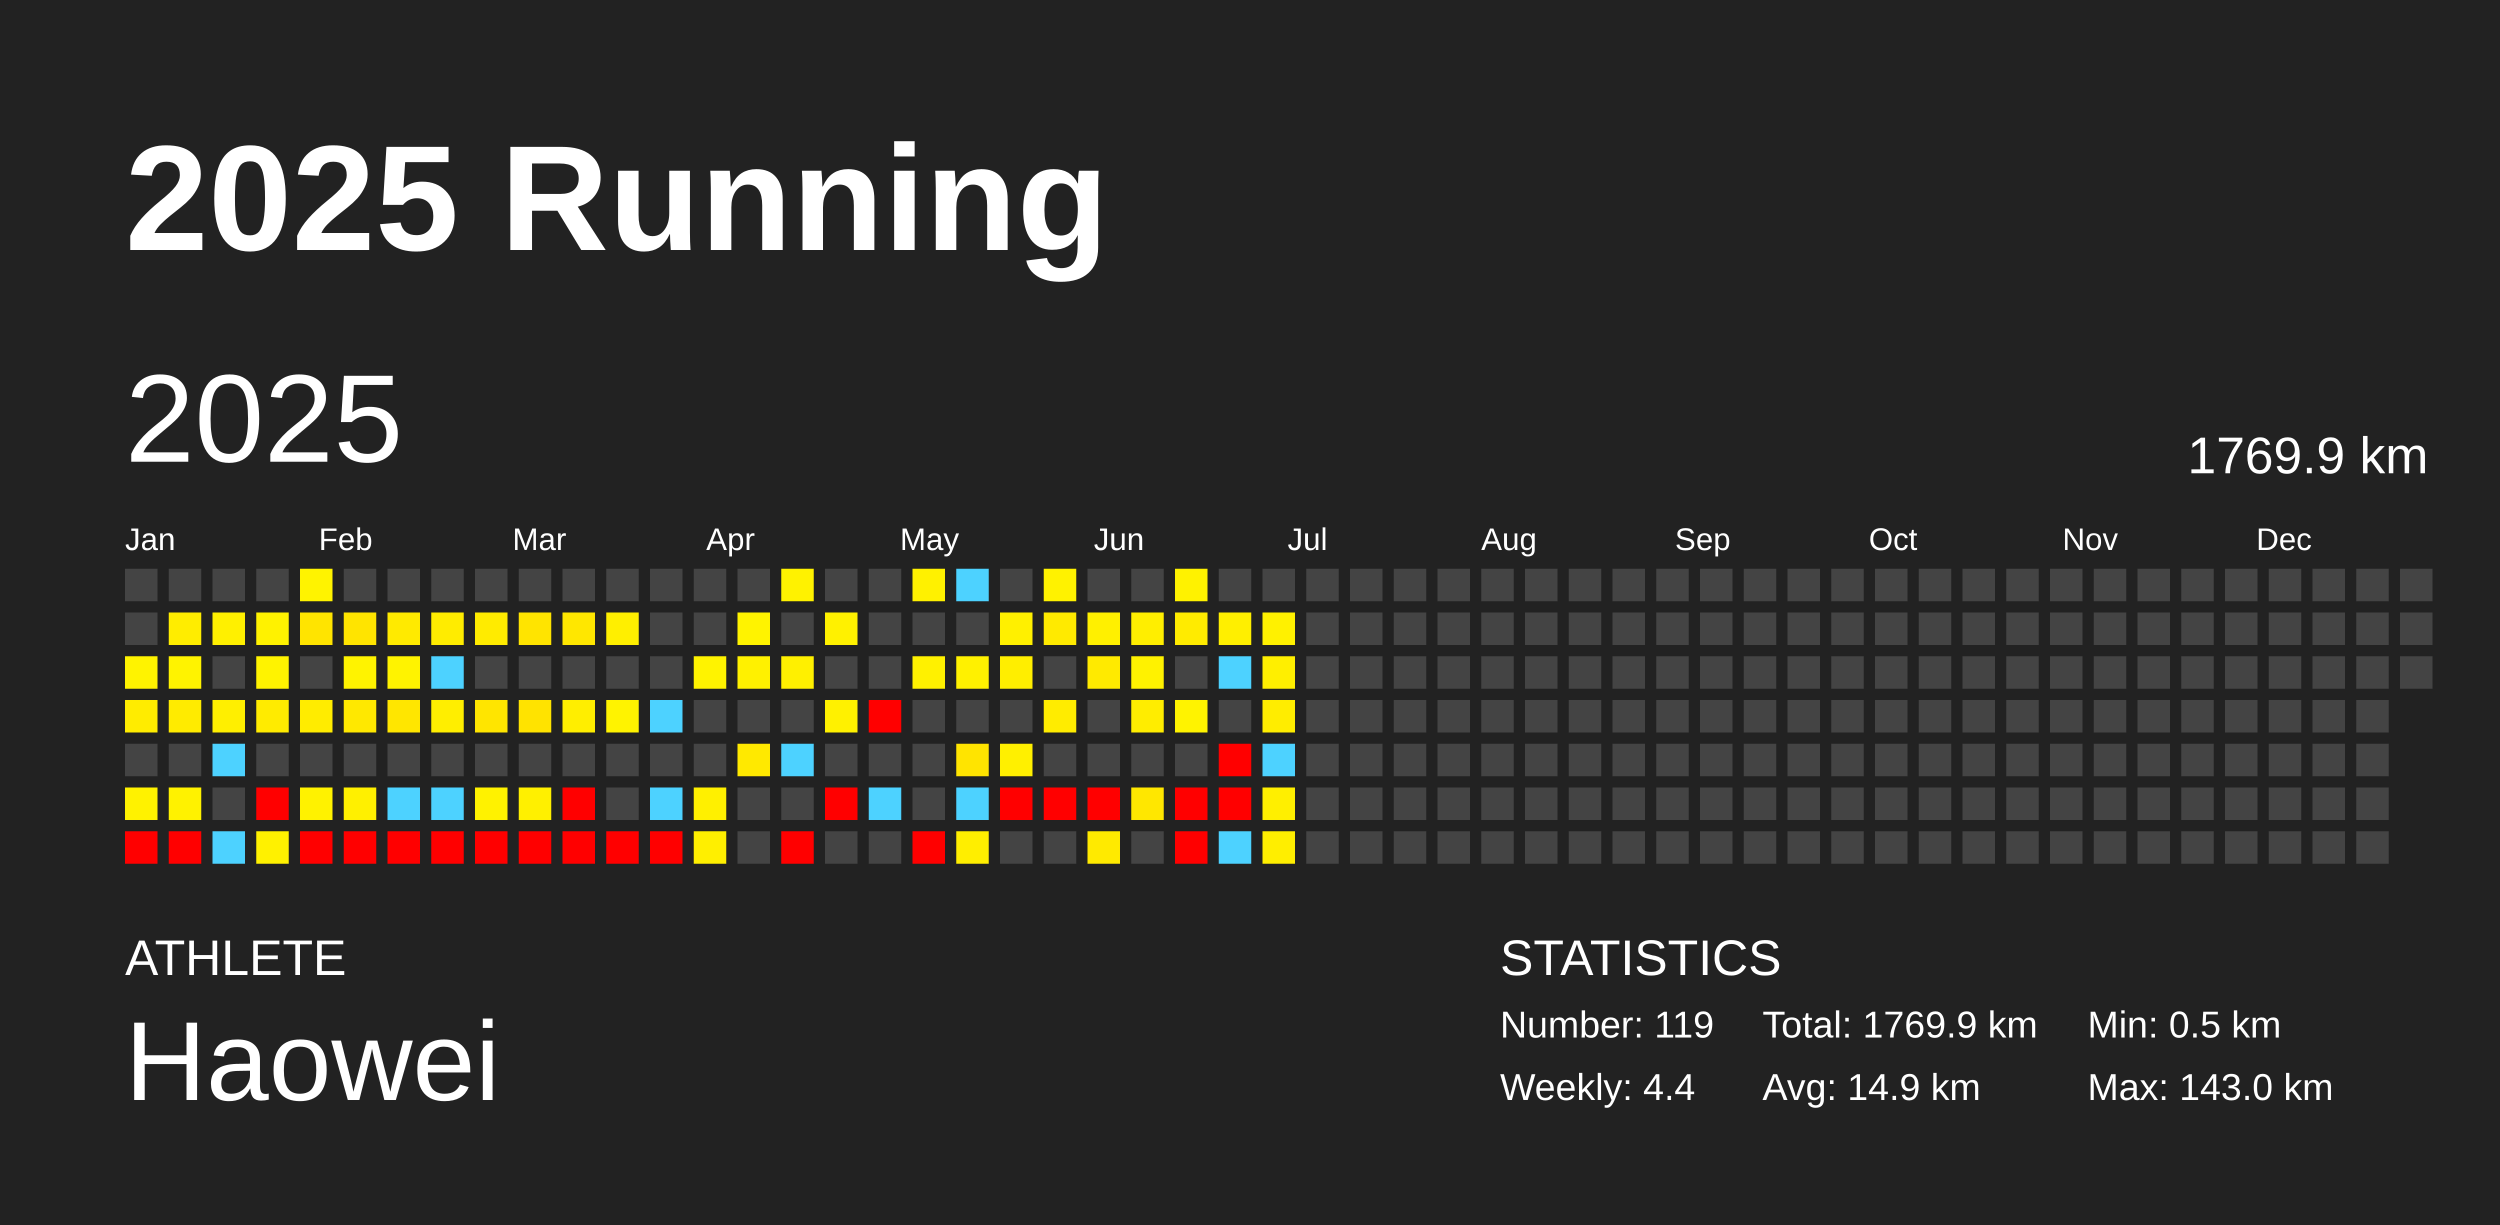
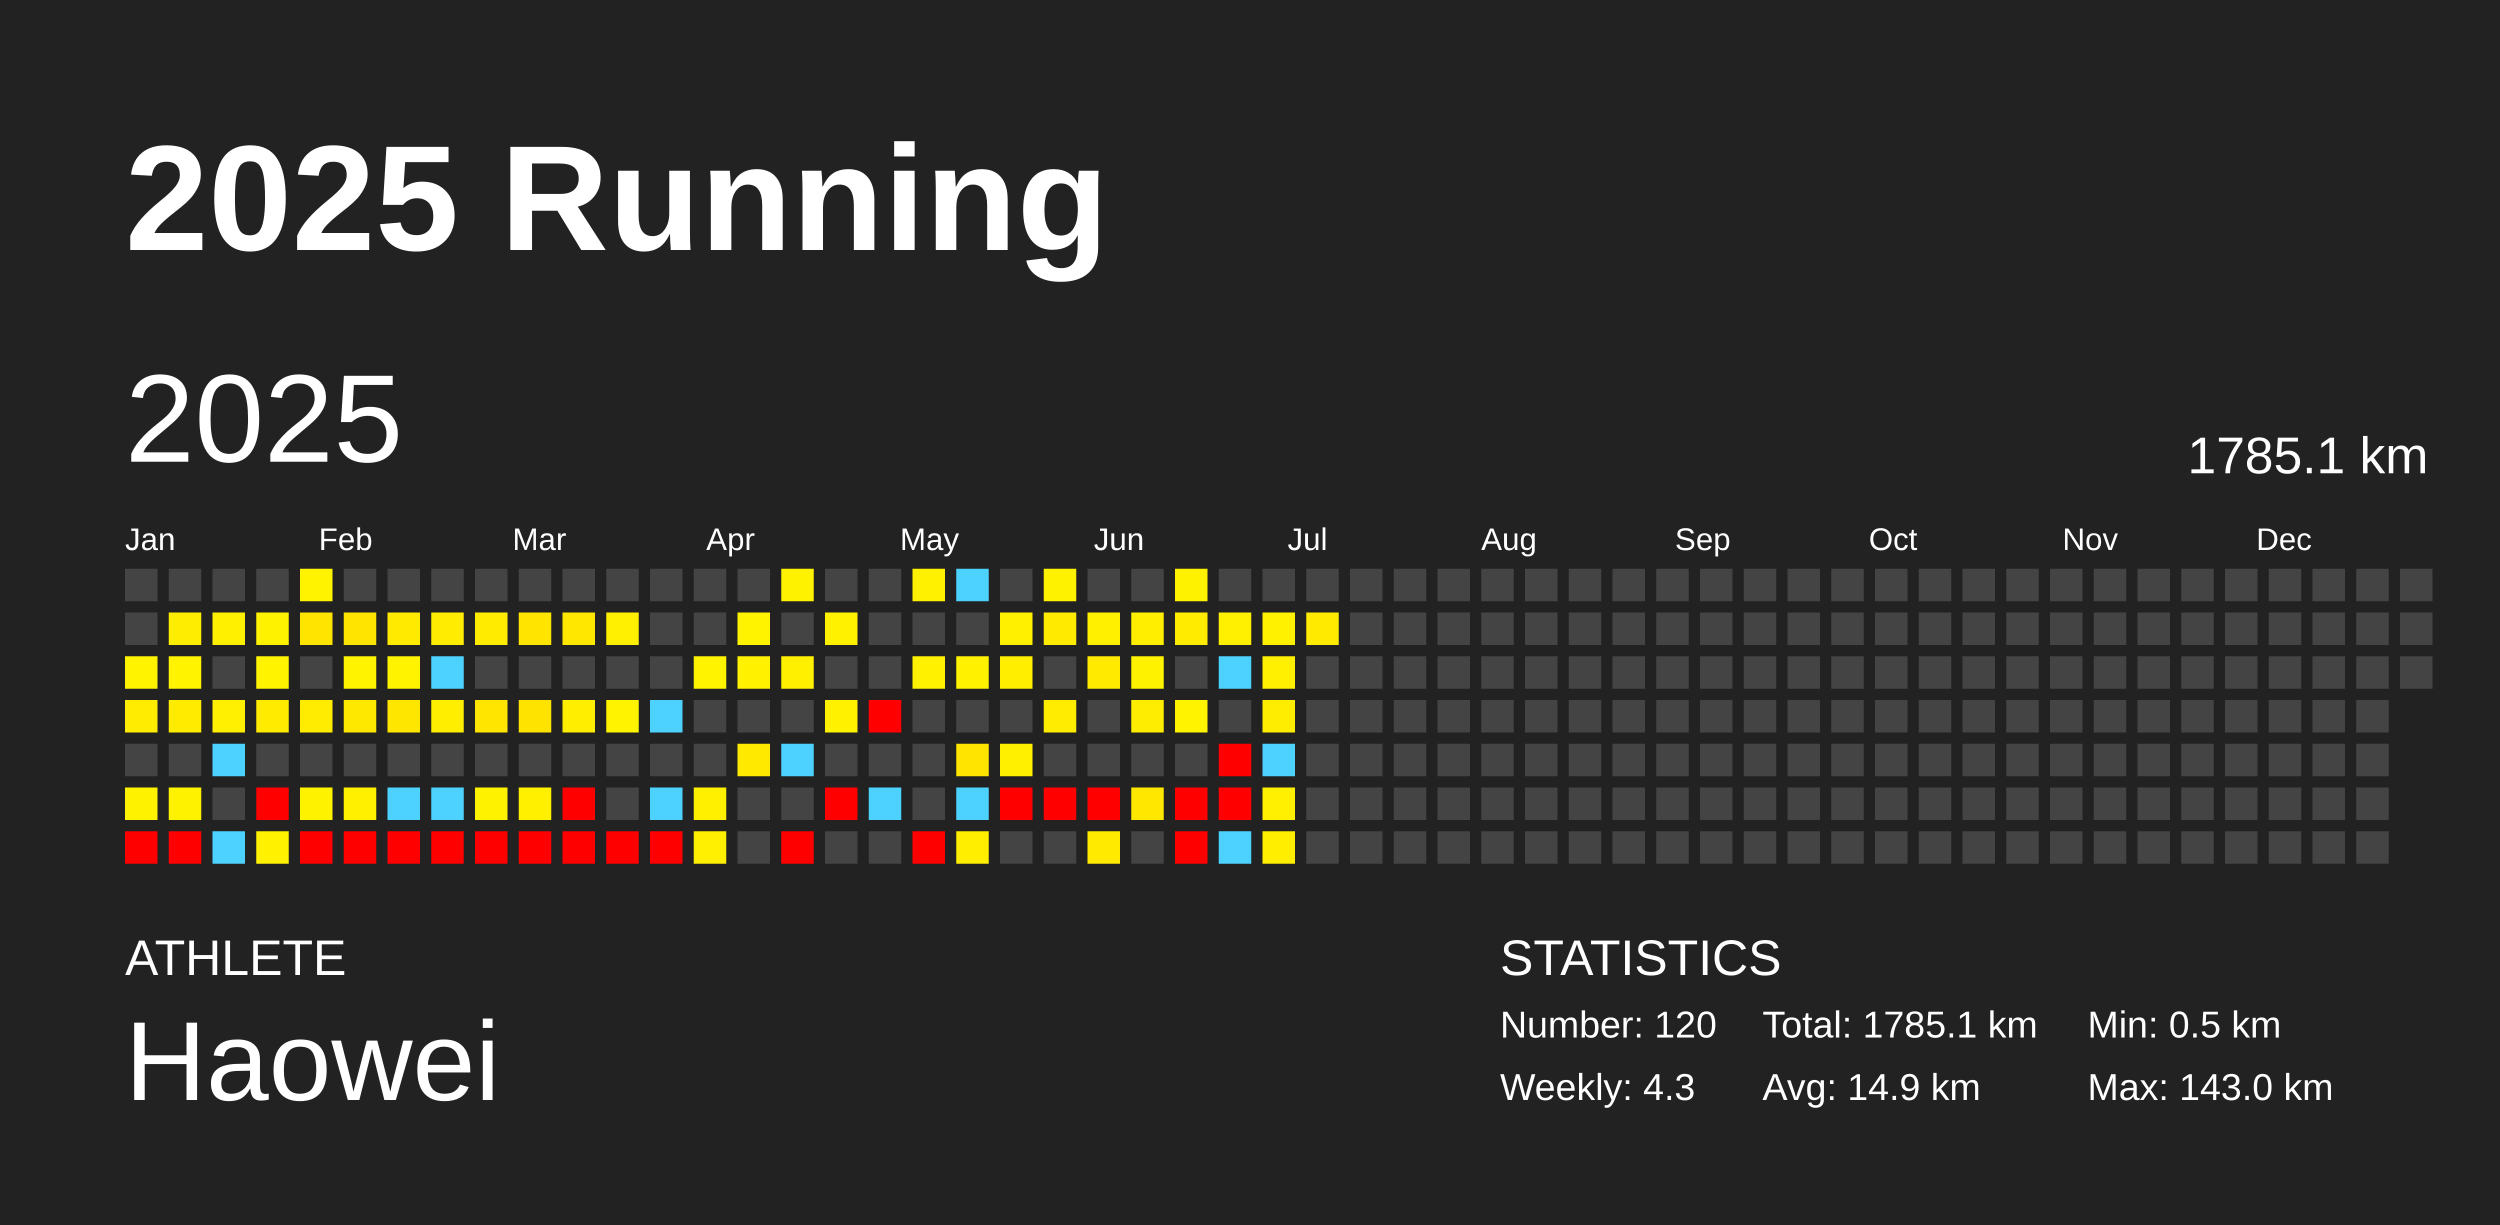
<svg xmlns="http://www.w3.org/2000/svg" baseProfile="full" height="98mm" version="1.1" viewBox="0,0,200,98" width="200mm">
  <defs />
  <rect fill="#222222" height="98" width="200" x="0" y="0" />
  <text fill="#FFFFFF" style="font-size:12px; font-family:Arial; font-weight:bold;" x="10" y="20">2025 Running</text>
  <text fill="#FFFFFF" style="font-size:4px; font-family:Arial" x="10" y="78">ATHLETE</text>
  <text fill="#FFFFFF" style="font-size:9px; font-family:Arial" x="10" y="88">Haowei</text>
  <text fill="#FFFFFF" style="font-size:4px; font-family:Arial" x="120" y="78">STATISTICS</text>
-   <text fill="#FFFFFF" style="font-size:3px; font-family:Arial" x="120" y="83">Number: 119</text>
-   <text fill="#FFFFFF" style="font-size:3px; font-family:Arial" x="120" y="88">Weekly: 4.4</text>
-   <text fill="#FFFFFF" style="font-size:3px; font-family:Arial" x="141" y="83">Total: 1769.9 km</text>
+   <text fill="#FFFFFF" style="font-size:3px; font-family:Arial" x="120" y="83">Number: 120</text>
+   <text fill="#FFFFFF" style="font-size:3px; font-family:Arial" x="120" y="88">Weekly: 4.3</text>
+   <text fill="#FFFFFF" style="font-size:3px; font-family:Arial" x="141" y="83">Total: 1785.1 km</text>
  <text fill="#FFFFFF" style="font-size:3px; font-family:Arial" x="141" y="88">Avg: 14.9 km</text>
  <text fill="#FFFFFF" style="font-size:3px; font-family:Arial" x="167" y="83">Min: 0.5 km</text>
  <text fill="#FFFFFF" style="font-size:3px; font-family:Arial" x="167" y="88">Max: 143.0 km</text>
  <text dominant-baseline="hanging" fill="#FFFFFF" style="font-size:10.0px; font-family:Arial;" x="10" y="30">2025</text>
-   <text dominant-baseline="hanging" fill="#FFFFFF" style="font-size:4.125px; font-family:Arial;" x="175" y="35">1769.9 km</text>
+   <text dominant-baseline="hanging" fill="#FFFFFF" style="font-size:4.125px; font-family:Arial;" x="175" y="35">1785.1 km</text>
  <text fill="#FFFFFF" style="font-size:2.5px; font-family:Arial" x="10.0" y="44">Jan</text>
  <text fill="#FFFFFF" style="font-size:2.5px; font-family:Arial" x="25.5" y="44">Feb</text>
  <text fill="#FFFFFF" style="font-size:2.5px; font-family:Arial" x="41.0" y="44">Mar</text>
  <text fill="#FFFFFF" style="font-size:2.5px; font-family:Arial" x="56.5" y="44">Apr</text>
  <text fill="#FFFFFF" style="font-size:2.5px; font-family:Arial" x="72.0" y="44">May</text>
  <text fill="#FFFFFF" style="font-size:2.5px; font-family:Arial" x="87.5" y="44">Jun</text>
  <text fill="#FFFFFF" style="font-size:2.5px; font-family:Arial" x="103.0" y="44">Jul</text>
  <text fill="#FFFFFF" style="font-size:2.5px; font-family:Arial" x="118.5" y="44">Aug</text>
  <text fill="#FFFFFF" style="font-size:2.5px; font-family:Arial" x="134.0" y="44">Sep</text>
  <text fill="#FFFFFF" style="font-size:2.5px; font-family:Arial" x="149.5" y="44">Oct</text>
  <text fill="#FFFFFF" style="font-size:2.5px; font-family:Arial" x="165.0" y="44">Nov</text>
  <text fill="#FFFFFF" style="font-size:2.5px; font-family:Arial" x="180.5" y="44">Dec</text>
  <rect fill="#444444" height="2.6" width="2.6" x="10.0" y="45.5" />
  <rect fill="#444444" height="2.6" width="2.6" x="10.0" y="49.0" />
  <rect fill="#fff300" height="2.6" width="2.6" x="10.0" y="52.5" />
  <rect fill="#ffec00" height="2.6" width="2.6" x="10.0" y="56.0" />
  <rect fill="#444444" height="2.6" width="2.6" x="10.0" y="59.5" />
  <rect fill="#fff200" height="2.6" width="2.6" x="10.0" y="63.0" />
  <rect fill="red" height="2.6" width="2.6" x="10.0" y="66.5" />
  <rect fill="#444444" height="2.6" width="2.6" x="13.5" y="45.5" />
  <rect fill="#ffed00" height="2.6" width="2.6" x="13.5" y="49.0" />
  <rect fill="#fff300" height="2.6" width="2.6" x="13.5" y="52.5" />
  <rect fill="#ffeb00" height="2.6" width="2.6" x="13.5" y="56.0" />
  <rect fill="#444444" height="2.6" width="2.6" x="13.5" y="59.5" />
  <rect fill="#fff200" height="2.6" width="2.6" x="13.5" y="63.0" />
  <rect fill="red" height="2.6" width="2.6" x="13.5" y="66.5" />
  <rect fill="#444444" height="2.6" width="2.6" x="17.0" y="45.5" />
  <rect fill="#fff000" height="2.6" width="2.6" x="17.0" y="49.0" />
  <rect fill="#444444" height="2.6" width="2.6" x="17.0" y="52.5" />
  <rect fill="#ffef00" height="2.6" width="2.6" x="17.0" y="56.0" />
  <rect fill="#4dd2ff" height="2.6" width="2.6" x="17.0" y="59.5" />
  <rect fill="#444444" height="2.6" width="2.6" x="17.0" y="63.0" />
  <rect fill="#4dd2ff" height="2.6" width="2.6" x="17.0" y="66.5" />
  <rect fill="#444444" height="2.6" width="2.6" x="20.5" y="45.5" />
  <rect fill="#fff200" height="2.6" width="2.6" x="20.5" y="49.0" />
  <rect fill="#fff300" height="2.6" width="2.6" x="20.5" y="52.5" />
  <rect fill="#ffeb00" height="2.6" width="2.6" x="20.5" y="56.0" />
  <rect fill="#444444" height="2.6" width="2.6" x="20.5" y="59.5" />
  <rect fill="red" height="2.6" width="2.6" x="20.5" y="63.0" />
  <rect fill="#fff100" height="2.6" width="2.6" x="20.5" y="66.5" />
  <rect fill="#fff300" height="2.6" width="2.6" x="24.0" y="45.5" />
  <rect fill="#ffe400" height="2.6" width="2.6" x="24.0" y="49.0" />
  <rect fill="#444444" height="2.6" width="2.6" x="24.0" y="52.5" />
  <rect fill="#ffec00" height="2.6" width="2.6" x="24.0" y="56.0" />
  <rect fill="#444444" height="2.6" width="2.6" x="24.0" y="59.5" />
  <rect fill="#fff200" height="2.6" width="2.6" x="24.0" y="63.0" />
  <rect fill="red" height="2.6" width="2.6" x="24.0" y="66.5" />
  <rect fill="#444444" height="2.6" width="2.6" x="27.5" y="45.5" />
  <rect fill="#ffe400" height="2.6" width="2.6" x="27.5" y="49.0" />
  <rect fill="#fff300" height="2.6" width="2.6" x="27.5" y="52.5" />
  <rect fill="#ffe800" height="2.6" width="2.6" x="27.5" y="56.0" />
  <rect fill="#444444" height="2.6" width="2.6" x="27.5" y="59.5" />
  <rect fill="#fff000" height="2.6" width="2.6" x="27.5" y="63.0" />
  <rect fill="red" height="2.6" width="2.6" x="27.5" y="66.5" />
  <rect fill="#444444" height="2.6" width="2.6" x="31.0" y="45.5" />
  <rect fill="#ffea00" height="2.6" width="2.6" x="31.0" y="49.0" />
  <rect fill="#fff300" height="2.6" width="2.6" x="31.0" y="52.5" />
  <rect fill="#ffe600" height="2.6" width="2.6" x="31.0" y="56.0" />
  <rect fill="#444444" height="2.6" width="2.6" x="31.0" y="59.5" />
  <rect fill="#4dd2ff" height="2.6" width="2.6" x="31.0" y="63.0" />
  <rect fill="red" height="2.6" width="2.6" x="31.0" y="66.5" />
  <rect fill="#444444" height="2.6" width="2.6" x="34.5" y="45.5" />
  <rect fill="#ffec00" height="2.6" width="2.6" x="34.5" y="49.0" />
  <rect fill="#4dd2ff" height="2.6" width="2.6" x="34.5" y="52.5" />
  <rect fill="#ffee00" height="2.6" width="2.6" x="34.5" y="56.0" />
  <rect fill="#444444" height="2.6" width="2.6" x="34.5" y="59.5" />
  <rect fill="#4dd2ff" height="2.6" width="2.6" x="34.5" y="63.0" />
  <rect fill="red" height="2.6" width="2.6" x="34.5" y="66.5" />
  <rect fill="#444444" height="2.6" width="2.6" x="38.0" y="45.5" />
  <rect fill="#ffeb00" height="2.6" width="2.6" x="38.0" y="49.0" />
  <rect fill="#444444" height="2.6" width="2.6" x="38.0" y="52.5" />
  <rect fill="#ffe500" height="2.6" width="2.6" x="38.0" y="56.0" />
  <rect fill="#444444" height="2.6" width="2.6" x="38.0" y="59.5" />
  <rect fill="#fff200" height="2.6" width="2.6" x="38.0" y="63.0" />
  <rect fill="red" height="2.6" width="2.6" x="38.0" y="66.5" />
  <rect fill="#444444" height="2.6" width="2.6" x="41.5" y="45.5" />
  <rect fill="#ffe400" height="2.6" width="2.6" x="41.5" y="49.0" />
  <rect fill="#444444" height="2.6" width="2.6" x="41.5" y="52.5" />
  <rect fill="#ffe300" height="2.6" width="2.6" x="41.5" y="56.0" />
  <rect fill="#444444" height="2.6" width="2.6" x="41.5" y="59.5" />
  <rect fill="#fff000" height="2.6" width="2.6" x="41.5" y="63.0" />
  <rect fill="red" height="2.6" width="2.6" x="41.5" y="66.5" />
  <rect fill="#444444" height="2.6" width="2.6" x="45.0" y="45.5" />
  <rect fill="#ffe700" height="2.6" width="2.6" x="45.0" y="49.0" />
  <rect fill="#444444" height="2.6" width="2.6" x="45.0" y="52.5" />
  <rect fill="#ffee00" height="2.6" width="2.6" x="45.0" y="56.0" />
  <rect fill="#444444" height="2.6" width="2.6" x="45.0" y="59.5" />
  <rect fill="red" height="2.6" width="2.6" x="45.0" y="63.0" />
  <rect fill="red" height="2.6" width="2.6" x="45.0" y="66.5" />
  <rect fill="#444444" height="2.6" width="2.6" x="48.5" y="45.5" />
  <rect fill="#ffef00" height="2.6" width="2.6" x="48.5" y="49.0" />
  <rect fill="#444444" height="2.6" width="2.6" x="48.5" y="52.5" />
  <rect fill="#fff300" height="2.6" width="2.6" x="48.5" y="56.0" />
  <rect fill="#444444" height="2.6" width="2.6" x="48.5" y="59.5" />
  <rect fill="#444444" height="2.6" width="2.6" x="48.5" y="63.0" />
  <rect fill="red" height="2.6" width="2.6" x="48.5" y="66.5" />
  <rect fill="#444444" height="2.6" width="2.6" x="52.0" y="45.5" />
  <rect fill="#444444" height="2.6" width="2.6" x="52.0" y="49.0" />
  <rect fill="#444444" height="2.6" width="2.6" x="52.0" y="52.5" />
  <rect fill="#4dd2ff" height="2.6" width="2.6" x="52.0" y="56.0" />
  <rect fill="#444444" height="2.6" width="2.6" x="52.0" y="59.5" />
  <rect fill="#4dd2ff" height="2.6" width="2.6" x="52.0" y="63.0" />
  <rect fill="red" height="2.6" width="2.6" x="52.0" y="66.5" />
  <rect fill="#444444" height="2.6" width="2.6" x="55.5" y="45.5" />
  <rect fill="#444444" height="2.6" width="2.6" x="55.5" y="49.0" />
  <rect fill="#fff300" height="2.6" width="2.6" x="55.5" y="52.5" />
  <rect fill="#444444" height="2.6" width="2.6" x="55.5" y="56.0" />
  <rect fill="#444444" height="2.6" width="2.6" x="55.5" y="59.5" />
  <rect fill="#fff000" height="2.6" width="2.6" x="55.5" y="63.0" />
  <rect fill="#ffef00" height="2.6" width="2.6" x="55.5" y="66.5" />
  <rect fill="#444444" height="2.6" width="2.6" x="59.0" y="45.5" />
  <rect fill="#fff300" height="2.6" width="2.6" x="59.0" y="49.0" />
  <rect fill="#fff100" height="2.6" width="2.6" x="59.0" y="52.5" />
  <rect fill="#444444" height="2.6" width="2.6" x="59.0" y="56.0" />
  <rect fill="#ffe900" height="2.6" width="2.6" x="59.0" y="59.5" />
  <rect fill="#444444" height="2.6" width="2.6" x="59.0" y="63.0" />
  <rect fill="#444444" height="2.6" width="2.6" x="59.0" y="66.5" />
  <rect fill="#fff200" height="2.6" width="2.6" x="62.5" y="45.5" />
  <rect fill="#444444" height="2.6" width="2.6" x="62.5" y="49.0" />
  <rect fill="#fff000" height="2.6" width="2.6" x="62.5" y="52.5" />
  <rect fill="#444444" height="2.6" width="2.6" x="62.5" y="56.0" />
  <rect fill="#4dd2ff" height="2.6" width="2.6" x="62.5" y="59.5" />
  <rect fill="#444444" height="2.6" width="2.6" x="62.5" y="63.0" />
  <rect fill="red" height="2.6" width="2.6" x="62.5" y="66.5" />
  <rect fill="#444444" height="2.6" width="2.6" x="66.0" y="45.5" />
  <rect fill="#fff100" height="2.6" width="2.6" x="66.0" y="49.0" />
  <rect fill="#444444" height="2.6" width="2.6" x="66.0" y="52.5" />
  <rect fill="#fff100" height="2.6" width="2.6" x="66.0" y="56.0" />
  <rect fill="#444444" height="2.6" width="2.6" x="66.0" y="59.5" />
  <rect fill="red" height="2.6" width="2.6" x="66.0" y="63.0" />
  <rect fill="#444444" height="2.6" width="2.6" x="66.0" y="66.5" />
  <rect fill="#444444" height="2.6" width="2.6" x="69.5" y="45.5" />
  <rect fill="#444444" height="2.6" width="2.6" x="69.5" y="49.0" />
  <rect fill="#444444" height="2.6" width="2.6" x="69.5" y="52.5" />
  <rect fill="red" height="2.6" width="2.6" x="69.5" y="56.0" />
  <rect fill="#444444" height="2.6" width="2.6" x="69.5" y="59.5" />
  <rect fill="#4dd2ff" height="2.6" width="2.6" x="69.5" y="63.0" />
  <rect fill="#444444" height="2.6" width="2.6" x="69.5" y="66.5" />
  <rect fill="#fff100" height="2.6" width="2.6" x="73.0" y="45.5" />
  <rect fill="#444444" height="2.6" width="2.6" x="73.0" y="49.0" />
  <rect fill="#fff100" height="2.6" width="2.6" x="73.0" y="52.5" />
  <rect fill="#444444" height="2.6" width="2.6" x="73.0" y="56.0" />
  <rect fill="#444444" height="2.6" width="2.6" x="73.0" y="59.5" />
  <rect fill="#444444" height="2.6" width="2.6" x="73.0" y="63.0" />
  <rect fill="red" height="2.6" width="2.6" x="73.0" y="66.5" />
  <rect fill="#4dd2ff" height="2.6" width="2.6" x="76.5" y="45.5" />
  <rect fill="#444444" height="2.6" width="2.6" x="76.5" y="49.0" />
  <rect fill="#fff100" height="2.6" width="2.6" x="76.5" y="52.5" />
  <rect fill="#444444" height="2.6" width="2.6" x="76.5" y="56.0" />
  <rect fill="#ffe400" height="2.6" width="2.6" x="76.5" y="59.5" />
  <rect fill="#4dd2ff" height="2.6" width="2.6" x="76.5" y="63.0" />
  <rect fill="#ffee00" height="2.6" width="2.6" x="76.5" y="66.5" />
  <rect fill="#444444" height="2.6" width="2.6" x="80.0" y="45.5" />
  <rect fill="#fff000" height="2.6" width="2.6" x="80.0" y="49.0" />
  <rect fill="#ffee00" height="2.6" width="2.6" x="80.0" y="52.5" />
  <rect fill="#444444" height="2.6" width="2.6" x="80.0" y="56.0" />
  <rect fill="#fff000" height="2.6" width="2.6" x="80.0" y="59.5" />
  <rect fill="red" height="2.6" width="2.6" x="80.0" y="63.0" />
  <rect fill="#444444" height="2.6" width="2.6" x="80.0" y="66.5" />
  <rect fill="#fff200" height="2.6" width="2.6" x="83.5" y="45.5" />
  <rect fill="#ffea00" height="2.6" width="2.6" x="83.5" y="49.0" />
  <rect fill="#444444" height="2.6" width="2.6" x="83.5" y="52.5" />
  <rect fill="#ffec00" height="2.6" width="2.6" x="83.5" y="56.0" />
  <rect fill="#444444" height="2.6" width="2.6" x="83.5" y="59.5" />
  <rect fill="red" height="2.6" width="2.6" x="83.5" y="63.0" />
  <rect fill="#444444" height="2.6" width="2.6" x="83.5" y="66.5" />
  <rect fill="#444444" height="2.6" width="2.6" x="87.0" y="45.5" />
  <rect fill="#fff000" height="2.6" width="2.6" x="87.0" y="49.0" />
  <rect fill="#ffea00" height="2.6" width="2.6" x="87.0" y="52.5" />
  <rect fill="#444444" height="2.6" width="2.6" x="87.0" y="56.0" />
  <rect fill="#444444" height="2.6" width="2.6" x="87.0" y="59.5" />
  <rect fill="red" height="2.6" width="2.6" x="87.0" y="63.0" />
  <rect fill="#ffea00" height="2.6" width="2.6" x="87.0" y="66.5" />
  <rect fill="#444444" height="2.6" width="2.6" x="90.5" y="45.5" />
  <rect fill="#ffee00" height="2.6" width="2.6" x="90.5" y="49.0" />
  <rect fill="#fff200" height="2.6" width="2.6" x="90.5" y="52.5" />
  <rect fill="#ffed00" height="2.6" width="2.6" x="90.5" y="56.0" />
  <rect fill="#444444" height="2.6" width="2.6" x="90.5" y="59.5" />
  <rect fill="#ffe700" height="2.6" width="2.6" x="90.5" y="63.0" />
  <rect fill="#444444" height="2.6" width="2.6" x="90.5" y="66.5" />
  <rect fill="#fff200" height="2.6" width="2.6" x="94.0" y="45.5" />
  <rect fill="#ffeb00" height="2.6" width="2.6" x="94.0" y="49.0" />
  <rect fill="#444444" height="2.6" width="2.6" x="94.0" y="52.5" />
  <rect fill="#fff300" height="2.6" width="2.6" x="94.0" y="56.0" />
  <rect fill="#444444" height="2.6" width="2.6" x="94.0" y="59.5" />
  <rect fill="red" height="2.6" width="2.6" x="94.0" y="63.0" />
  <rect fill="red" height="2.6" width="2.6" x="94.0" y="66.5" />
  <rect fill="#444444" height="2.6" width="2.6" x="97.5" y="45.5" />
  <rect fill="#ffef00" height="2.6" width="2.6" x="97.5" y="49.0" />
  <rect fill="#4dd2ff" height="2.6" width="2.6" x="97.5" y="52.5" />
  <rect fill="#444444" height="2.6" width="2.6" x="97.5" y="56.0" />
  <rect fill="red" height="2.6" width="2.6" x="97.5" y="59.5" />
  <rect fill="red" height="2.6" width="2.6" x="97.5" y="63.0" />
  <rect fill="#4dd2ff" height="2.6" width="2.6" x="97.5" y="66.5" />
  <rect fill="#444444" height="2.6" width="2.6" x="101.0" y="45.5" />
  <rect fill="#fff100" height="2.6" width="2.6" x="101.0" y="49.0" />
  <rect fill="#ffef00" height="2.6" width="2.6" x="101.0" y="52.5" />
  <rect fill="#ffed00" height="2.6" width="2.6" x="101.0" y="56.0" />
  <rect fill="#4dd2ff" height="2.6" width="2.6" x="101.0" y="59.5" />
  <rect fill="#ffef00" height="2.6" width="2.6" x="101.0" y="63.0" />
  <rect fill="#ffee00" height="2.6" width="2.6" x="101.0" y="66.5" />
  <rect fill="#444444" height="2.6" width="2.6" x="104.5" y="45.5" />
-   <rect fill="#444444" height="2.6" width="2.6" x="104.5" y="49.0" />
+   <rect fill="#ffea00" height="2.6" width="2.6" x="104.5" y="49.0" />
  <rect fill="#444444" height="2.6" width="2.6" x="104.5" y="52.5" />
  <rect fill="#444444" height="2.6" width="2.6" x="104.5" y="56.0" />
  <rect fill="#444444" height="2.6" width="2.6" x="104.5" y="59.5" />
  <rect fill="#444444" height="2.6" width="2.6" x="104.5" y="63.0" />
  <rect fill="#444444" height="2.6" width="2.6" x="104.5" y="66.5" />
  <rect fill="#444444" height="2.6" width="2.6" x="108.0" y="45.5" />
  <rect fill="#444444" height="2.6" width="2.6" x="108.0" y="49.0" />
  <rect fill="#444444" height="2.6" width="2.6" x="108.0" y="52.5" />
  <rect fill="#444444" height="2.6" width="2.6" x="108.0" y="56.0" />
  <rect fill="#444444" height="2.6" width="2.6" x="108.0" y="59.5" />
  <rect fill="#444444" height="2.6" width="2.6" x="108.0" y="63.0" />
  <rect fill="#444444" height="2.6" width="2.6" x="108.0" y="66.5" />
  <rect fill="#444444" height="2.6" width="2.6" x="111.5" y="45.5" />
  <rect fill="#444444" height="2.6" width="2.6" x="111.5" y="49.0" />
  <rect fill="#444444" height="2.6" width="2.6" x="111.5" y="52.5" />
  <rect fill="#444444" height="2.6" width="2.6" x="111.5" y="56.0" />
  <rect fill="#444444" height="2.6" width="2.6" x="111.5" y="59.5" />
  <rect fill="#444444" height="2.6" width="2.6" x="111.5" y="63.0" />
  <rect fill="#444444" height="2.6" width="2.6" x="111.5" y="66.5" />
  <rect fill="#444444" height="2.6" width="2.6" x="115.0" y="45.5" />
  <rect fill="#444444" height="2.6" width="2.6" x="115.0" y="49.0" />
  <rect fill="#444444" height="2.6" width="2.6" x="115.0" y="52.5" />
  <rect fill="#444444" height="2.6" width="2.6" x="115.0" y="56.0" />
  <rect fill="#444444" height="2.6" width="2.6" x="115.0" y="59.5" />
  <rect fill="#444444" height="2.6" width="2.6" x="115.0" y="63.0" />
  <rect fill="#444444" height="2.6" width="2.6" x="115.0" y="66.5" />
  <rect fill="#444444" height="2.6" width="2.6" x="118.5" y="45.5" />
  <rect fill="#444444" height="2.6" width="2.6" x="118.5" y="49.0" />
  <rect fill="#444444" height="2.6" width="2.6" x="118.5" y="52.5" />
  <rect fill="#444444" height="2.6" width="2.6" x="118.5" y="56.0" />
  <rect fill="#444444" height="2.6" width="2.6" x="118.5" y="59.5" />
  <rect fill="#444444" height="2.6" width="2.6" x="118.5" y="63.0" />
  <rect fill="#444444" height="2.6" width="2.6" x="118.5" y="66.5" />
  <rect fill="#444444" height="2.6" width="2.6" x="122.0" y="45.5" />
  <rect fill="#444444" height="2.6" width="2.6" x="122.0" y="49.0" />
  <rect fill="#444444" height="2.6" width="2.6" x="122.0" y="52.5" />
  <rect fill="#444444" height="2.6" width="2.6" x="122.0" y="56.0" />
  <rect fill="#444444" height="2.6" width="2.6" x="122.0" y="59.5" />
  <rect fill="#444444" height="2.6" width="2.6" x="122.0" y="63.0" />
  <rect fill="#444444" height="2.6" width="2.6" x="122.0" y="66.5" />
  <rect fill="#444444" height="2.6" width="2.6" x="125.5" y="45.5" />
  <rect fill="#444444" height="2.6" width="2.6" x="125.5" y="49.0" />
  <rect fill="#444444" height="2.6" width="2.6" x="125.5" y="52.5" />
  <rect fill="#444444" height="2.6" width="2.6" x="125.5" y="56.0" />
  <rect fill="#444444" height="2.6" width="2.6" x="125.5" y="59.5" />
  <rect fill="#444444" height="2.6" width="2.6" x="125.5" y="63.0" />
  <rect fill="#444444" height="2.6" width="2.6" x="125.5" y="66.5" />
  <rect fill="#444444" height="2.6" width="2.6" x="129.0" y="45.5" />
  <rect fill="#444444" height="2.6" width="2.6" x="129.0" y="49.0" />
  <rect fill="#444444" height="2.6" width="2.6" x="129.0" y="52.5" />
  <rect fill="#444444" height="2.6" width="2.6" x="129.0" y="56.0" />
  <rect fill="#444444" height="2.6" width="2.6" x="129.0" y="59.5" />
  <rect fill="#444444" height="2.6" width="2.6" x="129.0" y="63.0" />
  <rect fill="#444444" height="2.6" width="2.6" x="129.0" y="66.5" />
  <rect fill="#444444" height="2.6" width="2.6" x="132.5" y="45.5" />
  <rect fill="#444444" height="2.6" width="2.6" x="132.5" y="49.0" />
  <rect fill="#444444" height="2.6" width="2.6" x="132.5" y="52.5" />
  <rect fill="#444444" height="2.6" width="2.6" x="132.5" y="56.0" />
  <rect fill="#444444" height="2.6" width="2.6" x="132.5" y="59.5" />
  <rect fill="#444444" height="2.6" width="2.6" x="132.5" y="63.0" />
  <rect fill="#444444" height="2.6" width="2.6" x="132.5" y="66.5" />
  <rect fill="#444444" height="2.6" width="2.6" x="136.0" y="45.5" />
  <rect fill="#444444" height="2.6" width="2.6" x="136.0" y="49.0" />
  <rect fill="#444444" height="2.6" width="2.6" x="136.0" y="52.5" />
  <rect fill="#444444" height="2.6" width="2.6" x="136.0" y="56.0" />
  <rect fill="#444444" height="2.6" width="2.6" x="136.0" y="59.5" />
  <rect fill="#444444" height="2.6" width="2.6" x="136.0" y="63.0" />
  <rect fill="#444444" height="2.6" width="2.6" x="136.0" y="66.5" />
  <rect fill="#444444" height="2.6" width="2.6" x="139.5" y="45.5" />
  <rect fill="#444444" height="2.6" width="2.6" x="139.5" y="49.0" />
  <rect fill="#444444" height="2.6" width="2.6" x="139.5" y="52.5" />
  <rect fill="#444444" height="2.6" width="2.6" x="139.5" y="56.0" />
  <rect fill="#444444" height="2.6" width="2.6" x="139.5" y="59.5" />
  <rect fill="#444444" height="2.6" width="2.6" x="139.5" y="63.0" />
  <rect fill="#444444" height="2.6" width="2.6" x="139.5" y="66.5" />
  <rect fill="#444444" height="2.6" width="2.6" x="143.0" y="45.5" />
  <rect fill="#444444" height="2.6" width="2.6" x="143.0" y="49.0" />
  <rect fill="#444444" height="2.6" width="2.6" x="143.0" y="52.5" />
  <rect fill="#444444" height="2.6" width="2.6" x="143.0" y="56.0" />
  <rect fill="#444444" height="2.6" width="2.6" x="143.0" y="59.5" />
  <rect fill="#444444" height="2.6" width="2.6" x="143.0" y="63.0" />
  <rect fill="#444444" height="2.6" width="2.6" x="143.0" y="66.5" />
  <rect fill="#444444" height="2.6" width="2.6" x="146.5" y="45.5" />
  <rect fill="#444444" height="2.6" width="2.6" x="146.5" y="49.0" />
  <rect fill="#444444" height="2.6" width="2.6" x="146.5" y="52.5" />
  <rect fill="#444444" height="2.6" width="2.6" x="146.5" y="56.0" />
  <rect fill="#444444" height="2.6" width="2.6" x="146.5" y="59.5" />
  <rect fill="#444444" height="2.6" width="2.6" x="146.5" y="63.0" />
  <rect fill="#444444" height="2.6" width="2.6" x="146.5" y="66.5" />
  <rect fill="#444444" height="2.6" width="2.6" x="150.0" y="45.5" />
  <rect fill="#444444" height="2.6" width="2.6" x="150.0" y="49.0" />
  <rect fill="#444444" height="2.6" width="2.6" x="150.0" y="52.5" />
  <rect fill="#444444" height="2.6" width="2.6" x="150.0" y="56.0" />
  <rect fill="#444444" height="2.6" width="2.6" x="150.0" y="59.5" />
  <rect fill="#444444" height="2.6" width="2.6" x="150.0" y="63.0" />
  <rect fill="#444444" height="2.6" width="2.6" x="150.0" y="66.5" />
  <rect fill="#444444" height="2.6" width="2.6" x="153.5" y="45.5" />
  <rect fill="#444444" height="2.6" width="2.6" x="153.5" y="49.0" />
  <rect fill="#444444" height="2.6" width="2.6" x="153.5" y="52.5" />
  <rect fill="#444444" height="2.6" width="2.6" x="153.5" y="56.0" />
  <rect fill="#444444" height="2.6" width="2.6" x="153.5" y="59.5" />
  <rect fill="#444444" height="2.6" width="2.6" x="153.5" y="63.0" />
  <rect fill="#444444" height="2.6" width="2.6" x="153.5" y="66.5" />
  <rect fill="#444444" height="2.6" width="2.6" x="157.0" y="45.5" />
  <rect fill="#444444" height="2.6" width="2.6" x="157.0" y="49.0" />
  <rect fill="#444444" height="2.6" width="2.6" x="157.0" y="52.5" />
  <rect fill="#444444" height="2.6" width="2.6" x="157.0" y="56.0" />
  <rect fill="#444444" height="2.6" width="2.6" x="157.0" y="59.5" />
  <rect fill="#444444" height="2.6" width="2.6" x="157.0" y="63.0" />
  <rect fill="#444444" height="2.6" width="2.6" x="157.0" y="66.5" />
  <rect fill="#444444" height="2.6" width="2.6" x="160.5" y="45.5" />
  <rect fill="#444444" height="2.6" width="2.6" x="160.5" y="49.0" />
  <rect fill="#444444" height="2.6" width="2.6" x="160.5" y="52.5" />
  <rect fill="#444444" height="2.6" width="2.6" x="160.5" y="56.0" />
  <rect fill="#444444" height="2.6" width="2.6" x="160.5" y="59.5" />
  <rect fill="#444444" height="2.6" width="2.6" x="160.5" y="63.0" />
  <rect fill="#444444" height="2.6" width="2.6" x="160.5" y="66.5" />
  <rect fill="#444444" height="2.6" width="2.6" x="164.0" y="45.5" />
  <rect fill="#444444" height="2.6" width="2.6" x="164.0" y="49.0" />
  <rect fill="#444444" height="2.6" width="2.6" x="164.0" y="52.5" />
  <rect fill="#444444" height="2.6" width="2.6" x="164.0" y="56.0" />
  <rect fill="#444444" height="2.6" width="2.6" x="164.0" y="59.5" />
  <rect fill="#444444" height="2.6" width="2.6" x="164.0" y="63.0" />
  <rect fill="#444444" height="2.6" width="2.6" x="164.0" y="66.5" />
  <rect fill="#444444" height="2.6" width="2.6" x="167.5" y="45.5" />
  <rect fill="#444444" height="2.6" width="2.6" x="167.5" y="49.0" />
  <rect fill="#444444" height="2.6" width="2.6" x="167.5" y="52.5" />
  <rect fill="#444444" height="2.6" width="2.6" x="167.5" y="56.0" />
  <rect fill="#444444" height="2.6" width="2.6" x="167.5" y="59.5" />
  <rect fill="#444444" height="2.6" width="2.6" x="167.5" y="63.0" />
  <rect fill="#444444" height="2.6" width="2.6" x="167.5" y="66.5" />
  <rect fill="#444444" height="2.6" width="2.6" x="171.0" y="45.5" />
  <rect fill="#444444" height="2.6" width="2.6" x="171.0" y="49.0" />
  <rect fill="#444444" height="2.6" width="2.6" x="171.0" y="52.5" />
  <rect fill="#444444" height="2.6" width="2.6" x="171.0" y="56.0" />
  <rect fill="#444444" height="2.6" width="2.6" x="171.0" y="59.5" />
  <rect fill="#444444" height="2.6" width="2.6" x="171.0" y="63.0" />
  <rect fill="#444444" height="2.6" width="2.6" x="171.0" y="66.5" />
  <rect fill="#444444" height="2.6" width="2.6" x="174.5" y="45.5" />
  <rect fill="#444444" height="2.6" width="2.6" x="174.5" y="49.0" />
  <rect fill="#444444" height="2.6" width="2.6" x="174.5" y="52.5" />
  <rect fill="#444444" height="2.6" width="2.6" x="174.5" y="56.0" />
  <rect fill="#444444" height="2.6" width="2.6" x="174.5" y="59.5" />
  <rect fill="#444444" height="2.6" width="2.6" x="174.5" y="63.0" />
  <rect fill="#444444" height="2.6" width="2.6" x="174.5" y="66.5" />
  <rect fill="#444444" height="2.6" width="2.6" x="178.0" y="45.5" />
  <rect fill="#444444" height="2.6" width="2.6" x="178.0" y="49.0" />
  <rect fill="#444444" height="2.6" width="2.6" x="178.0" y="52.5" />
  <rect fill="#444444" height="2.6" width="2.6" x="178.0" y="56.0" />
  <rect fill="#444444" height="2.6" width="2.6" x="178.0" y="59.5" />
  <rect fill="#444444" height="2.6" width="2.6" x="178.0" y="63.0" />
  <rect fill="#444444" height="2.6" width="2.6" x="178.0" y="66.5" />
  <rect fill="#444444" height="2.6" width="2.6" x="181.5" y="45.5" />
  <rect fill="#444444" height="2.6" width="2.6" x="181.5" y="49.0" />
  <rect fill="#444444" height="2.6" width="2.6" x="181.5" y="52.5" />
  <rect fill="#444444" height="2.6" width="2.6" x="181.5" y="56.0" />
  <rect fill="#444444" height="2.6" width="2.6" x="181.5" y="59.5" />
  <rect fill="#444444" height="2.6" width="2.6" x="181.5" y="63.0" />
  <rect fill="#444444" height="2.6" width="2.6" x="181.5" y="66.5" />
  <rect fill="#444444" height="2.6" width="2.6" x="185.0" y="45.5" />
  <rect fill="#444444" height="2.6" width="2.6" x="185.0" y="49.0" />
  <rect fill="#444444" height="2.6" width="2.6" x="185.0" y="52.5" />
  <rect fill="#444444" height="2.6" width="2.6" x="185.0" y="56.0" />
  <rect fill="#444444" height="2.6" width="2.6" x="185.0" y="59.5" />
  <rect fill="#444444" height="2.6" width="2.6" x="185.0" y="63.0" />
  <rect fill="#444444" height="2.6" width="2.6" x="185.0" y="66.5" />
  <rect fill="#444444" height="2.6" width="2.6" x="188.5" y="45.5" />
  <rect fill="#444444" height="2.6" width="2.6" x="188.5" y="49.0" />
  <rect fill="#444444" height="2.6" width="2.6" x="188.5" y="52.5" />
  <rect fill="#444444" height="2.6" width="2.6" x="188.5" y="56.0" />
  <rect fill="#444444" height="2.6" width="2.6" x="188.5" y="59.5" />
  <rect fill="#444444" height="2.6" width="2.6" x="188.5" y="63.0" />
  <rect fill="#444444" height="2.6" width="2.6" x="188.5" y="66.5" />
  <rect fill="#444444" height="2.6" width="2.6" x="192.0" y="45.5" />
  <rect fill="#444444" height="2.6" width="2.6" x="192.0" y="49.0" />
  <rect fill="#444444" height="2.6" width="2.6" x="192.0" y="52.5" />
</svg>
